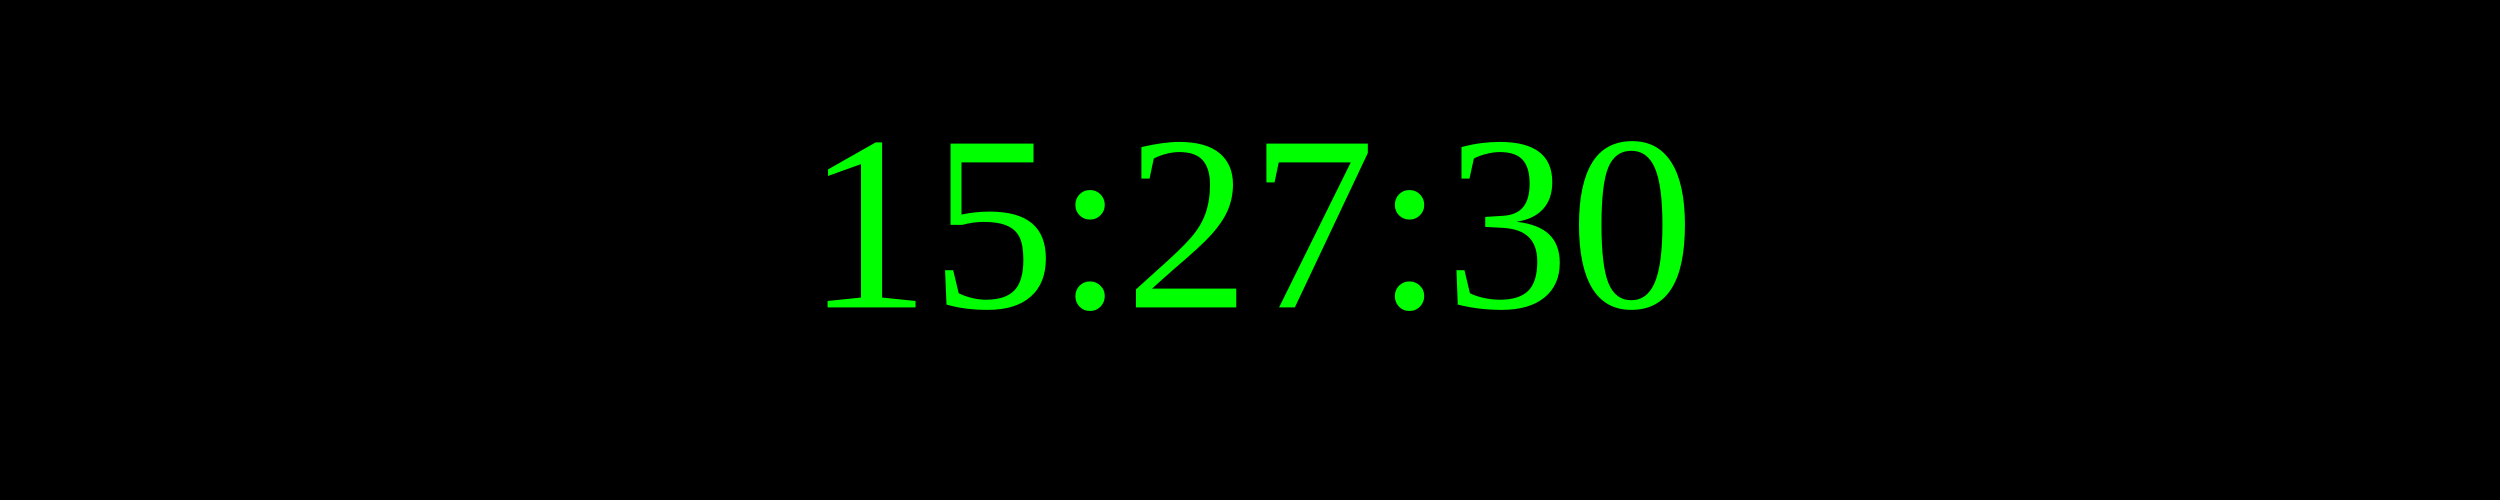
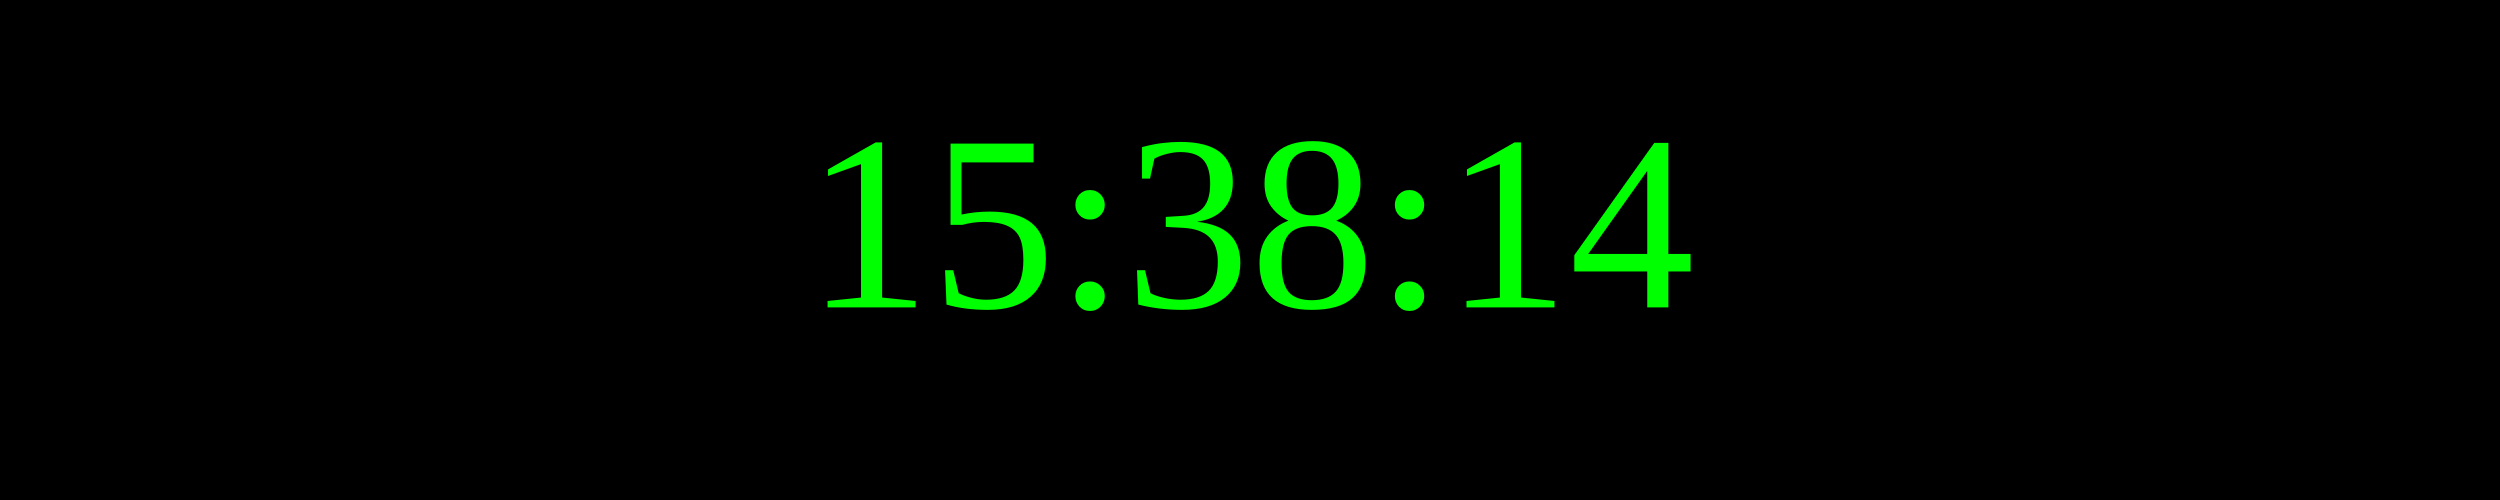
<svg xmlns="http://www.w3.org/2000/svg" width="250" height="50">
  <rect width="100%" height="100%" fill="black" />
  <text x="50%" y="50%" font-size="25" fill="lime" text-anchor="middle" dominant-baseline="middle">
- 15:27:30
+ 15:38:14
</text>
</svg>
